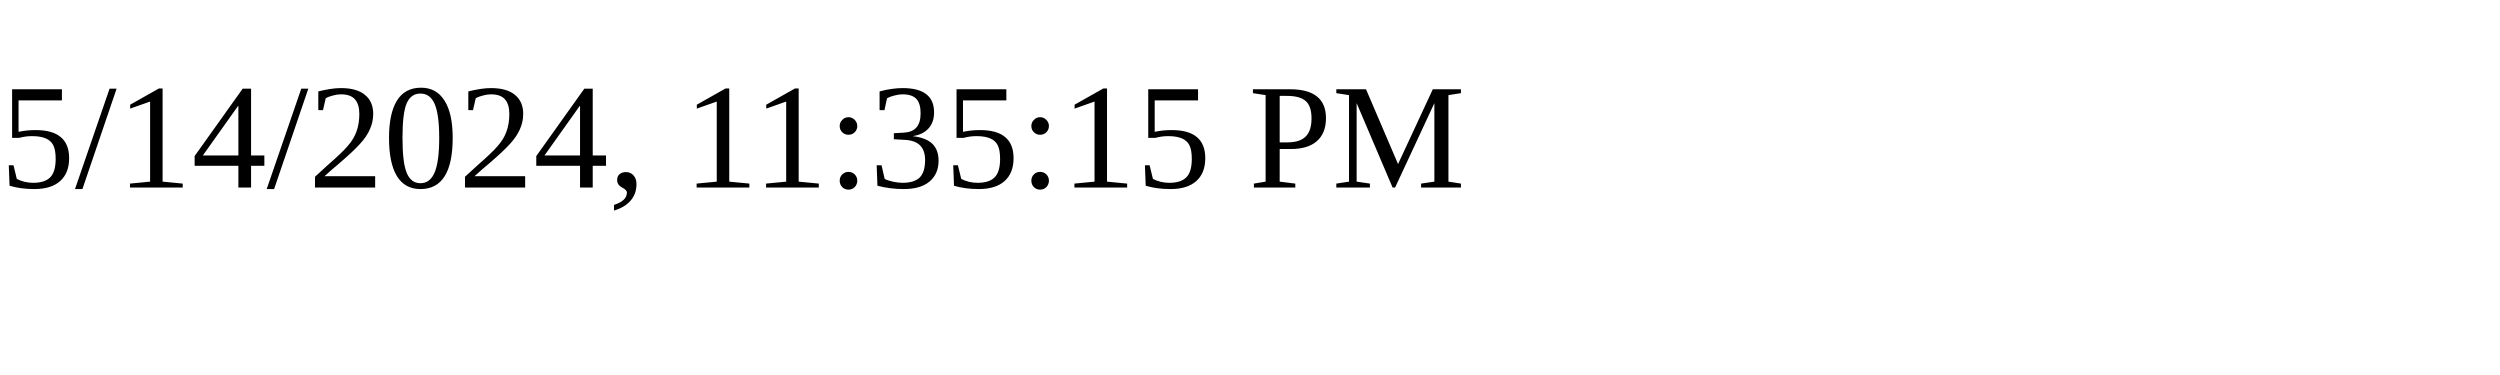
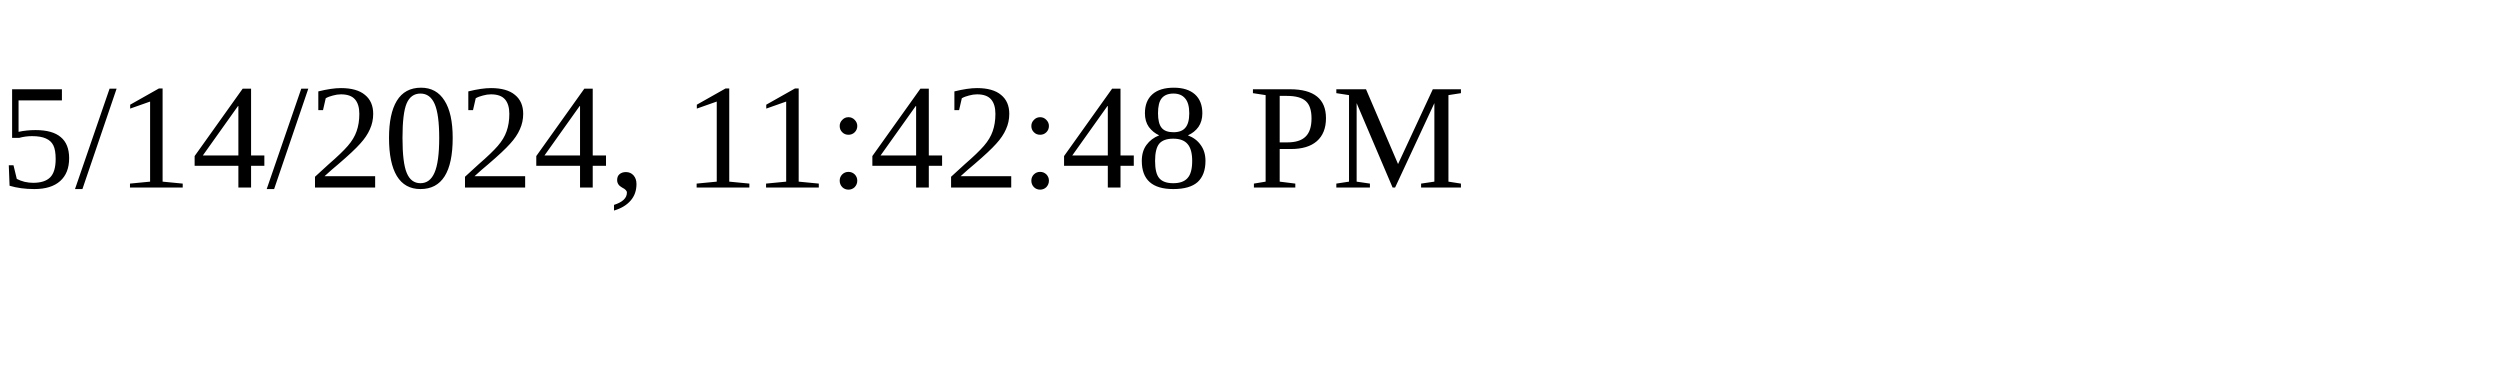
<svg xmlns="http://www.w3.org/2000/svg" height="30" width="200">
-   <text x="0" y="15">5/14/2024, 11:35:15 PM</text>
+   <text x="0" y="15">5/14/2024, 11:42:48 PM</text>
</svg>
